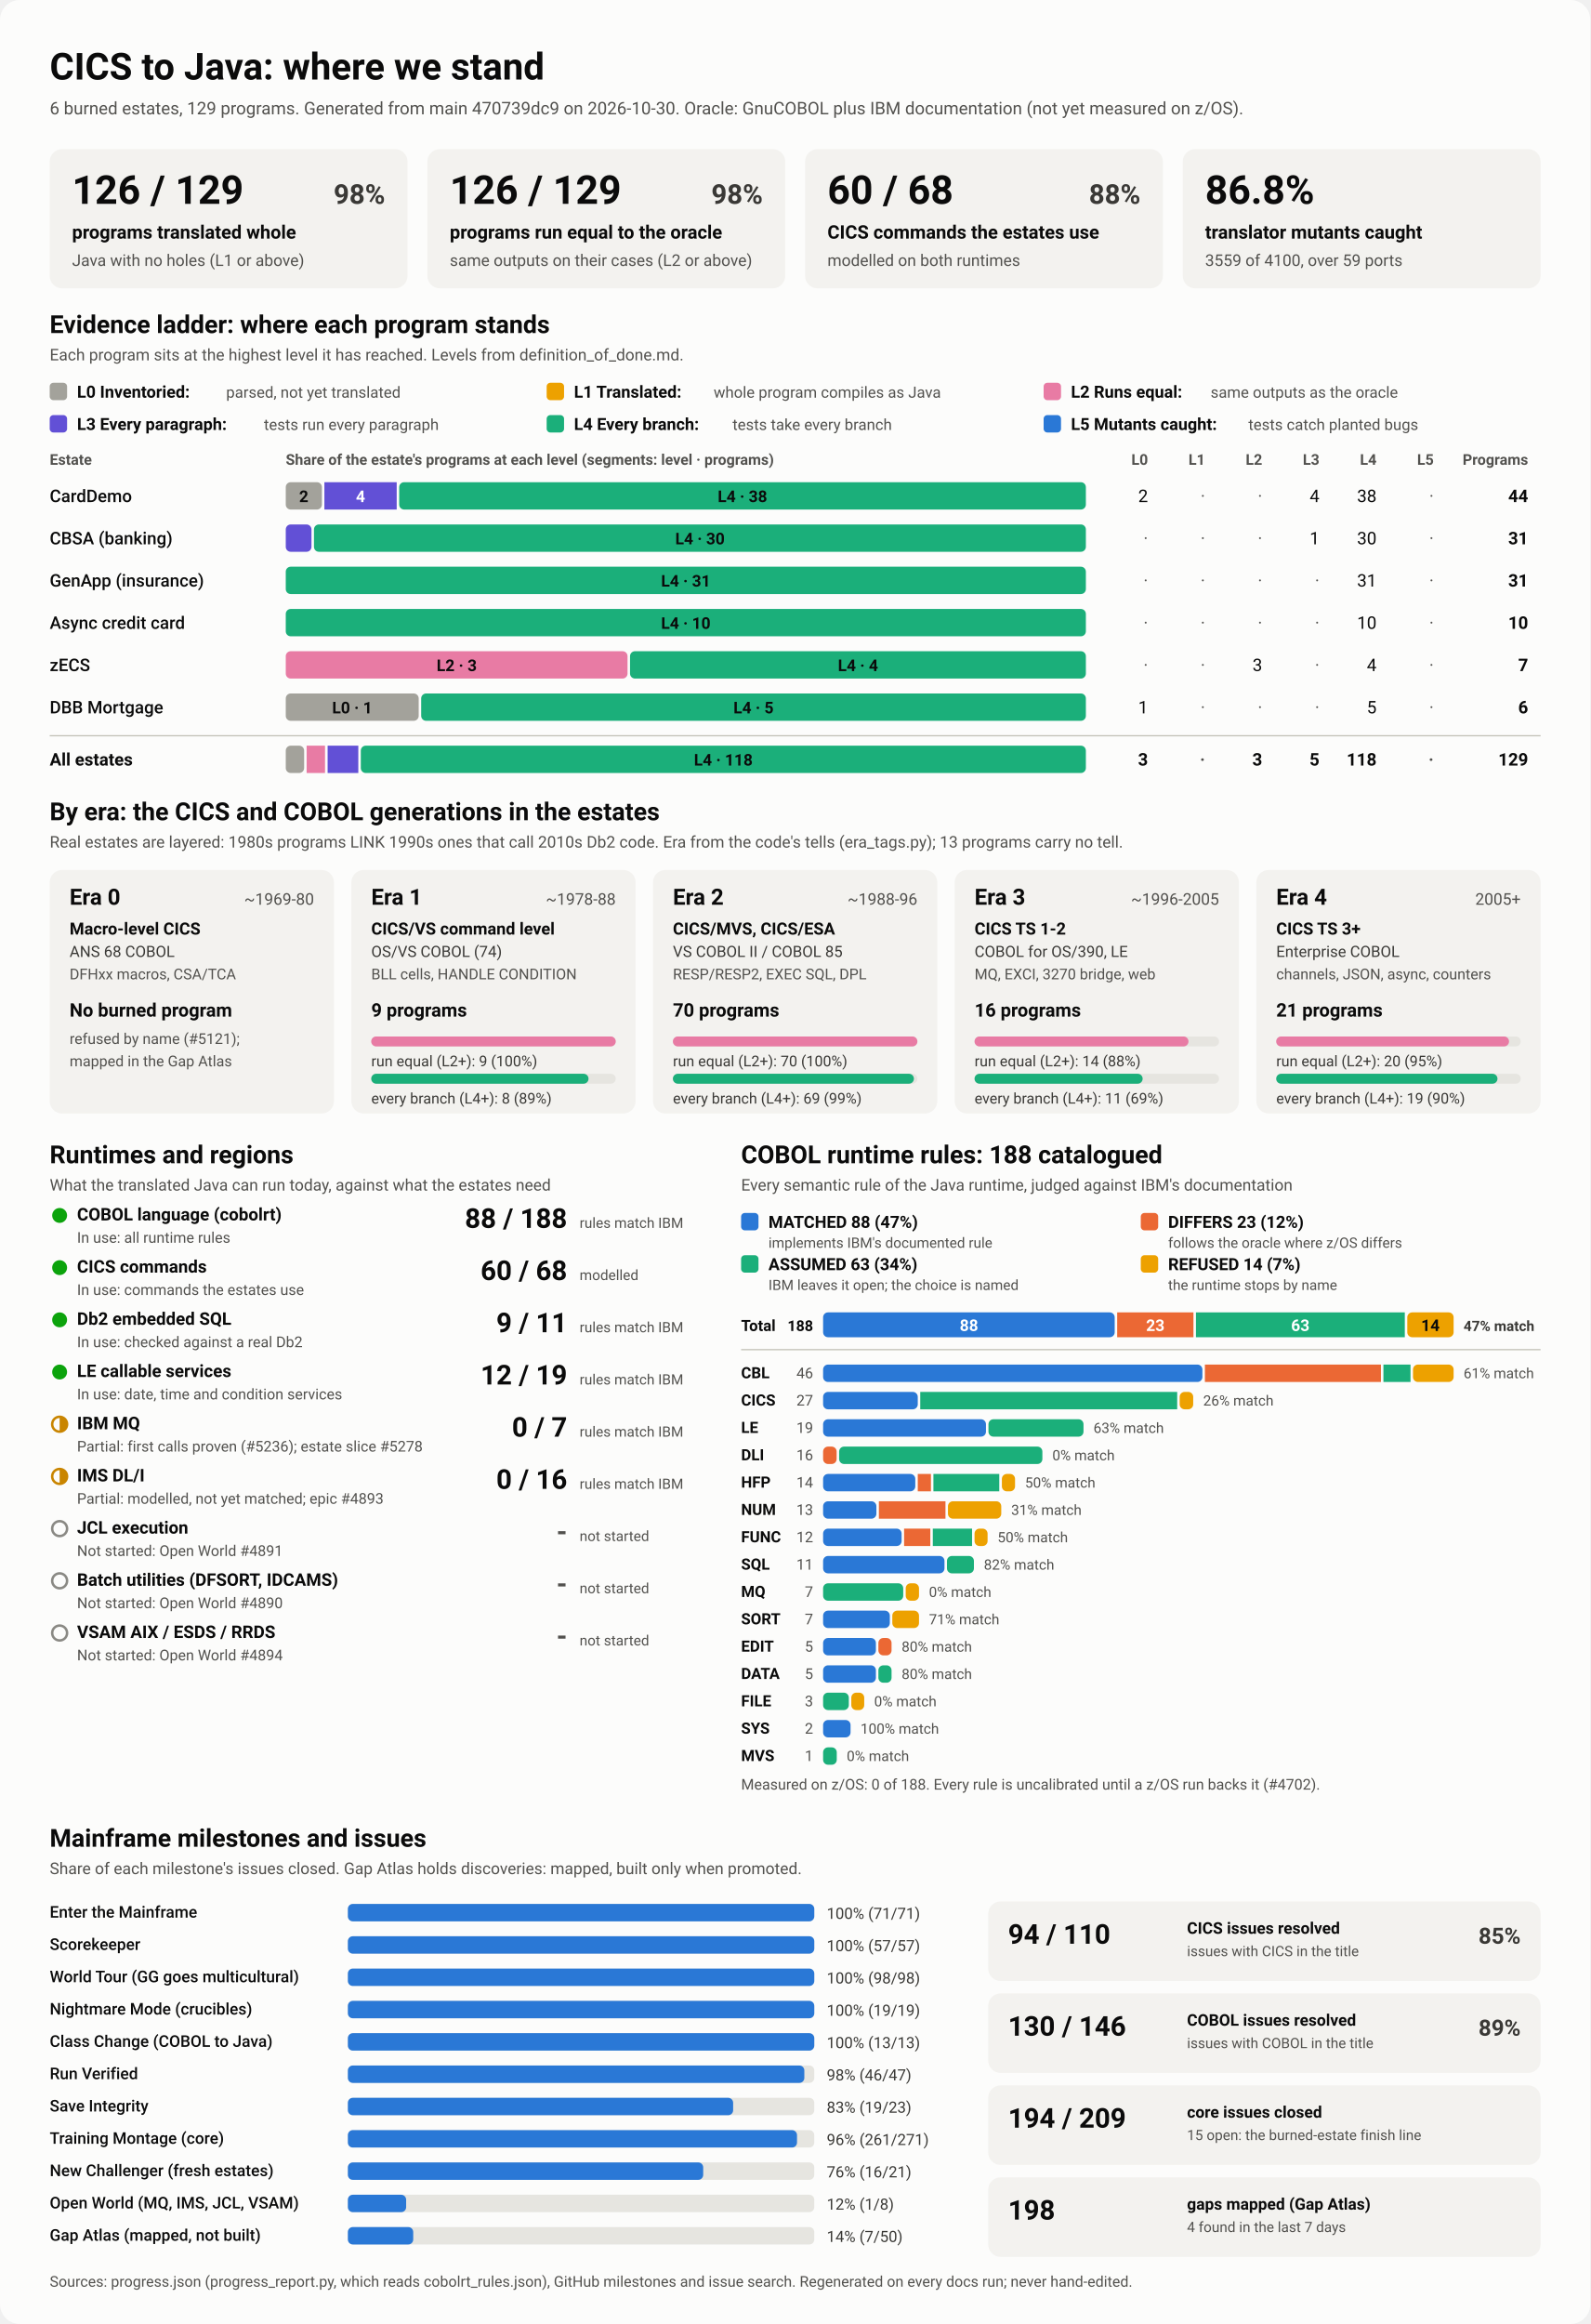
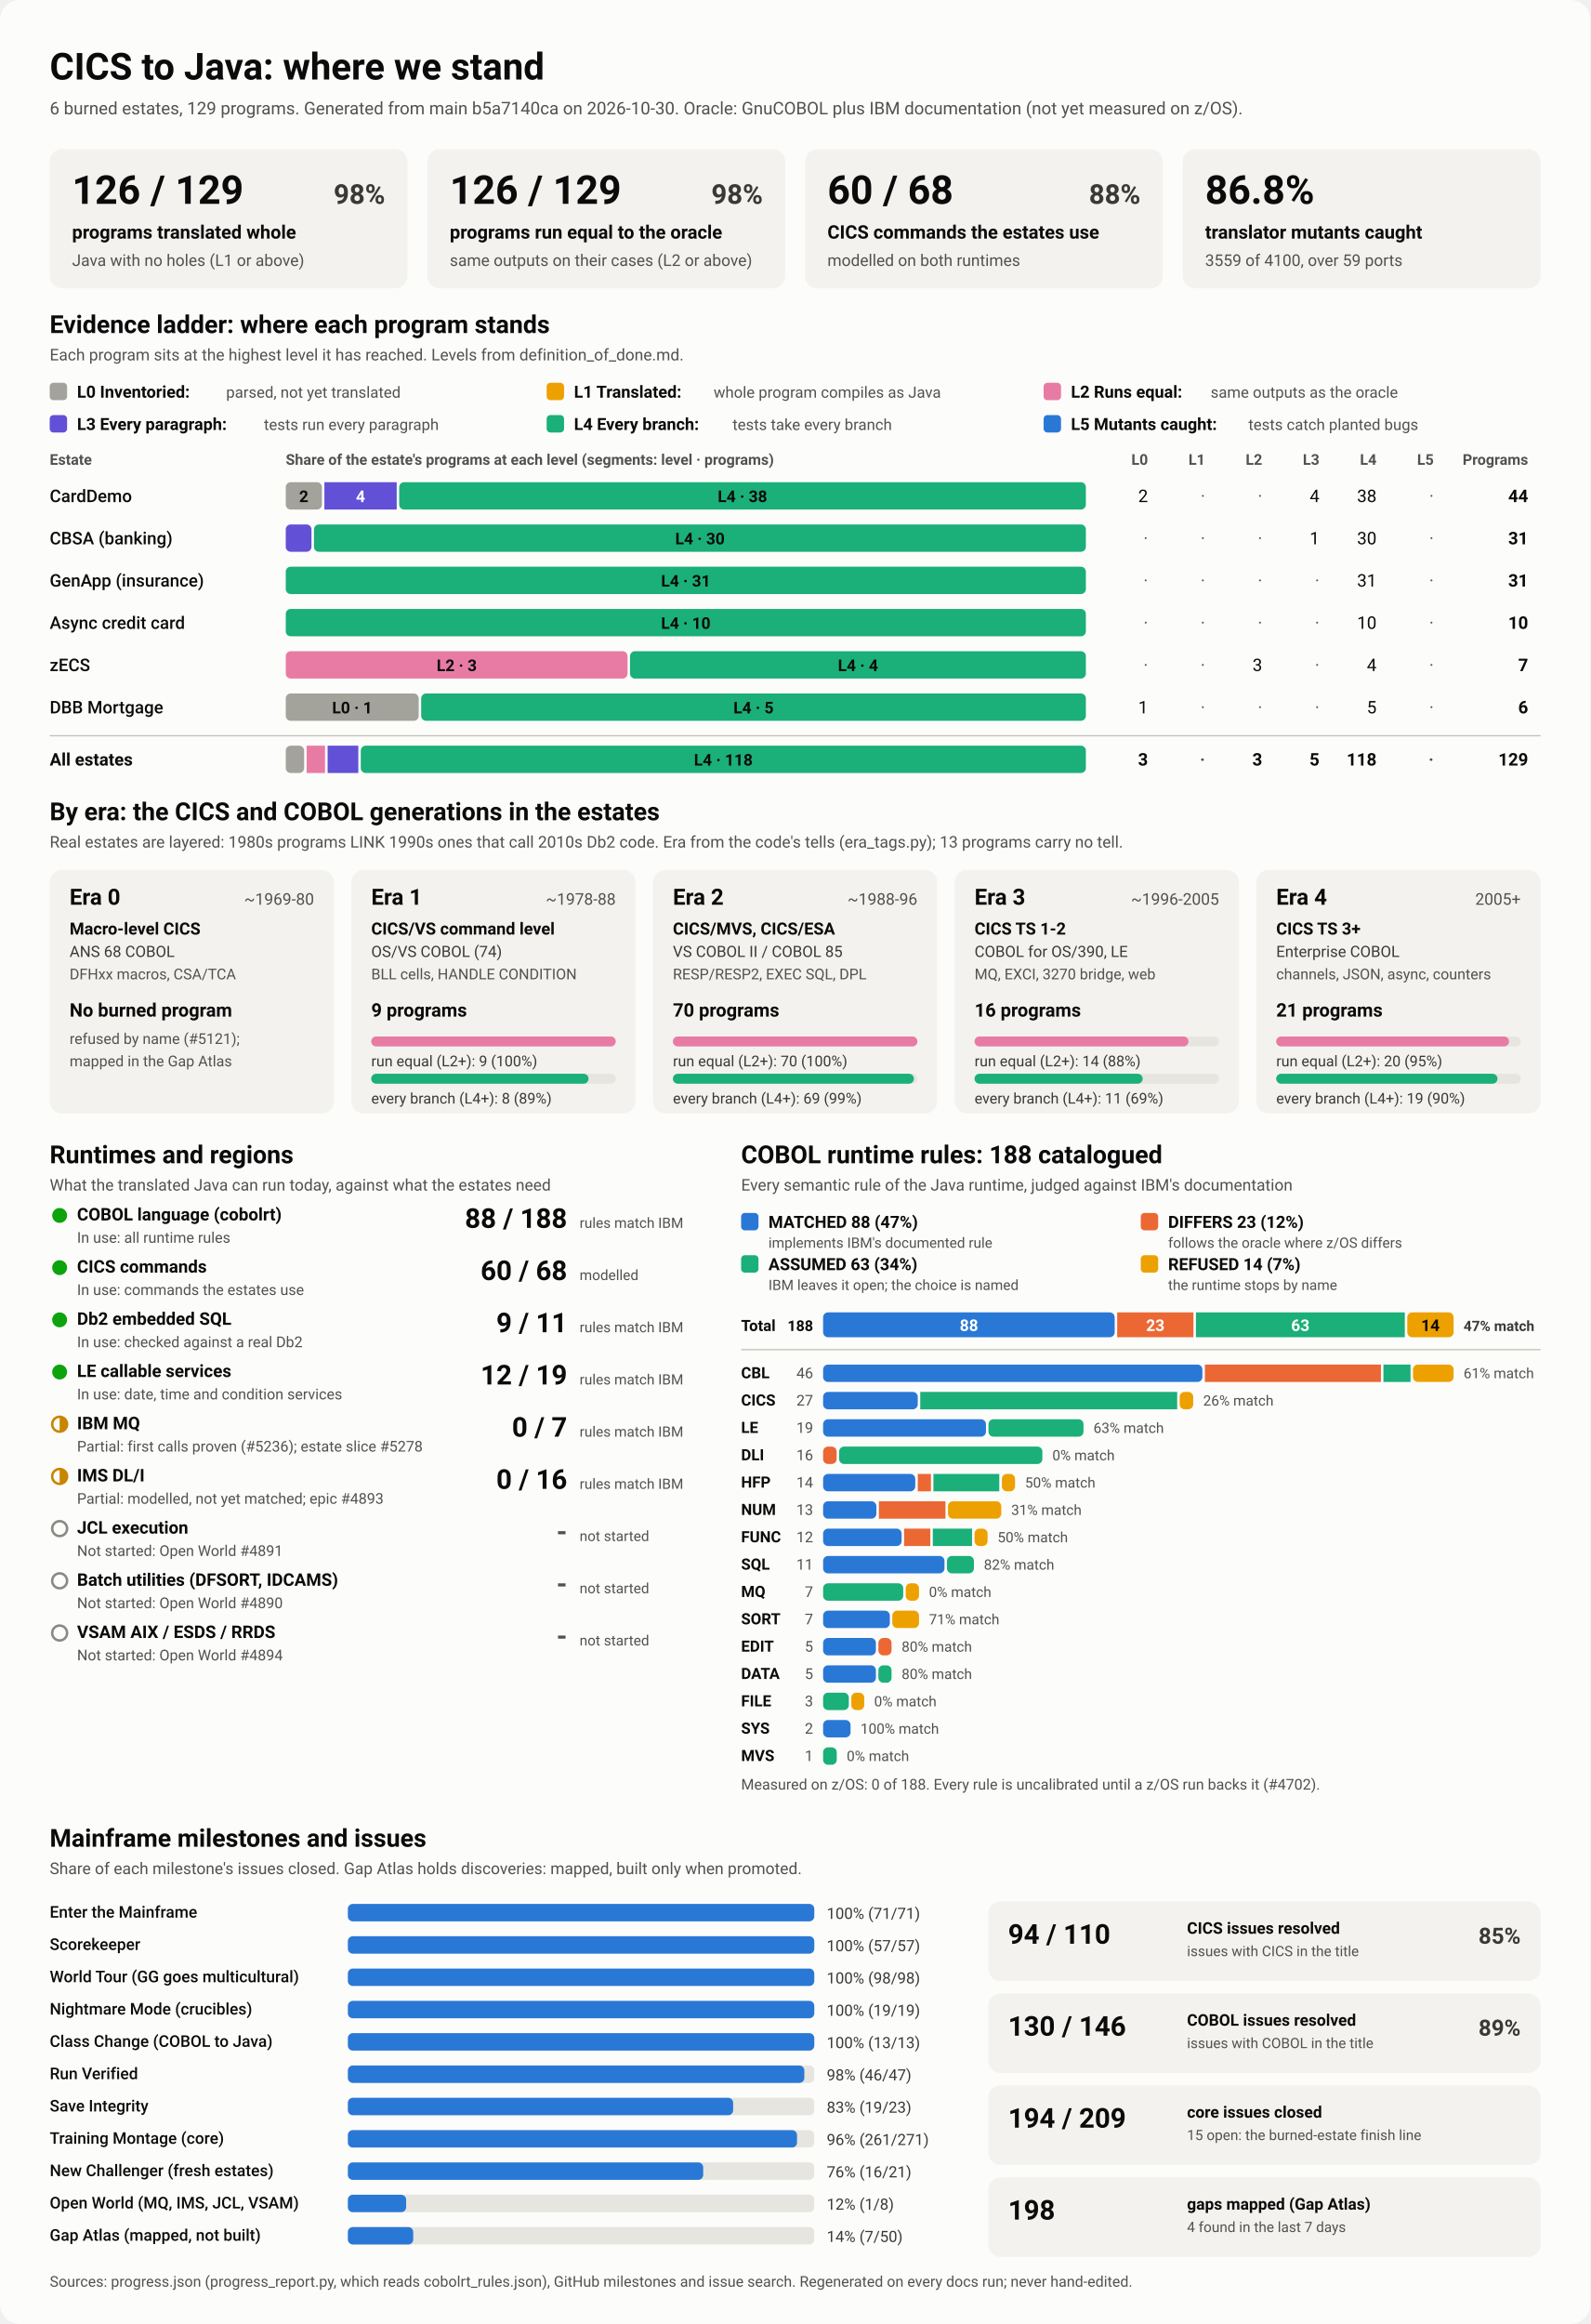
<svg xmlns="http://www.w3.org/2000/svg" viewBox="0 0 1280 1870" width="1280" height="1870" role="img" aria-labelledby="ttl">
  <style>
    svg { font-family: system-ui, -apple-system, 'Segoe UI', Roboto, Helvetica, Arial, sans-serif; }
    .bg { fill: #fcfcfb; }
    .card { fill: #f3f2ef; }
    .track { fill: #e6e5e0; }
    .rule { stroke: #c3c2b7; stroke-width: 1; }
    .t1 { fill: #0b0b0b; } .t2 { fill: #3a3936; } .t3 { fill: #52514e; }
    .on-dark { fill: #ffffff; } .on-light { fill: #0b0b0b; }
    .lv0 { fill: #a3a29b; } .lv1 { fill: #eda100; } .lv2 { fill: #e87ba4; } .lv3 { fill: #6250d6; } .lv4 { fill: #1baf7a; } .lv5 { fill: #2a78d6; } 
    .s0 { fill: #2a78d6; } .s1 { fill: #eb6834; } .s2 { fill: #1baf7a; } .s3 { fill: #eda100; } 
    .prog { fill: #2a78d6; }
    .st-good { fill: #0ca30c; } .st-warn { fill: none; stroke: #c98500; stroke-width: 2; }
    .st-warn-fill { fill: #c98500; } .st-none { fill: none; stroke: #8a8984; stroke-width: 2; }
    @media (prefers-color-scheme: dark) {
      .bg { fill: #1a1a19; } .card { fill: #242422; } .track { fill: #383835; } .rule { stroke: #52514e; }
      .t1 { fill: #f0efec; } .t2 { fill: #dddcd6; } .t3 { fill: #c3c2b7; }
      .on-light { fill: #0b0b0b; } .prog { fill: #3987e5; }
      .lv0 { fill: #6b6a64; } .lv1 { fill: #c98500; } .lv2 { fill: #d55181; } .lv3 { fill: #9085e9; } .lv4 { fill: #199e70; } .lv5 { fill: #3987e5; } 
      .s0 { fill: #3987e5; } .s1 { fill: #d95926; } .s2 { fill: #199e70; } .s3 { fill: #c98500; } 
    }
  </style>
  <rect class="bg" width="1280" height="1870" rx="16" />
  <text x="40.0" y="64.0" class="t1" font-size="30" font-weight="700" text-anchor="start">CICS to Java: where we stand</text>
-   <text x="40.0" y="92.0" class="t3" font-size="14" font-weight="400" text-anchor="start">6 burned estates, 129 programs. Generated from main 470739dc9 on 2026-10-30. Oracle: GnuCOBOL plus IBM documentation (not yet measured on z/OS).</text>
+   <text x="40.0" y="92.0" class="t3" font-size="14" font-weight="400" text-anchor="start">6 burned estates, 129 programs. Generated from main b5a7140ca on 2026-10-30. Oracle: GnuCOBOL plus IBM documentation (not yet measured on z/OS).</text>
  <rect x="40.0" y="120.0" width="288.0" height="112.0" rx="10" class="card" />
  <text x="58.0" y="164.0" class="t1" font-size="32" font-weight="700" text-anchor="start">126 / 129</text>
  <text x="310.0" y="164.0" class="t2" font-size="22" font-weight="600" text-anchor="end">98%</text>
  <text x="58.0" y="192.0" class="t1" font-size="15" font-weight="600" text-anchor="start">programs translated whole</text>
  <text x="58.0" y="214.0" class="t3" font-size="13" font-weight="400" text-anchor="start">Java with no holes (L1 or above)</text>
  <rect x="344.0" y="120.0" width="288.0" height="112.0" rx="10" class="card" />
  <text x="362.0" y="164.0" class="t1" font-size="32" font-weight="700" text-anchor="start">126 / 129</text>
  <text x="614.0" y="164.0" class="t2" font-size="22" font-weight="600" text-anchor="end">98%</text>
  <text x="362.0" y="192.0" class="t1" font-size="15" font-weight="600" text-anchor="start">programs run equal to the oracle</text>
  <text x="362.0" y="214.0" class="t3" font-size="13" font-weight="400" text-anchor="start">same outputs on their cases (L2 or above)</text>
  <rect x="648.0" y="120.0" width="288.0" height="112.0" rx="10" class="card" />
  <text x="666.0" y="164.0" class="t1" font-size="32" font-weight="700" text-anchor="start">60 / 68</text>
  <text x="918.0" y="164.0" class="t2" font-size="22" font-weight="600" text-anchor="end">88%</text>
  <text x="666.0" y="192.0" class="t1" font-size="15" font-weight="600" text-anchor="start">CICS commands the estates use</text>
  <text x="666.0" y="214.0" class="t3" font-size="13" font-weight="400" text-anchor="start">modelled on both runtimes</text>
  <rect x="952.0" y="120.0" width="288.0" height="112.0" rx="10" class="card" />
  <text x="970.0" y="164.0" class="t1" font-size="32" font-weight="700" text-anchor="start">86.8%</text>
  <text x="970.0" y="192.0" class="t1" font-size="15" font-weight="600" text-anchor="start">translator mutants caught</text>
  <text x="970.0" y="214.0" class="t3" font-size="13" font-weight="400" text-anchor="start">3559 of 4100, over 59 ports</text>
  <text x="40.0" y="268.0" class="t1" font-size="20" font-weight="700" text-anchor="start">Evidence ladder: where each program stands</text>
  <text x="40.0" y="290.0" class="t3" font-size="13" font-weight="400" text-anchor="start">Each program sits at the highest level it has reached. Levels from definition_of_done.md.</text>
  <rect x="40.0" y="308.0" width="14.0" height="14.0" rx="3" class="lv0" />
  <text x="62.0" y="320.0" class="t1" font-size="13.5" font-weight="600" text-anchor="start">L0 Inventoried:</text>
  <text x="182.0" y="320.0" class="t3" font-size="12.5" font-weight="400" text-anchor="start">parsed, not yet translated</text>
  <rect x="440.0" y="308.0" width="14.0" height="14.0" rx="3" class="lv1" />
  <text x="462.0" y="320.0" class="t1" font-size="13.5" font-weight="600" text-anchor="start">L1 Translated:</text>
  <text x="574.4" y="320.0" class="t3" font-size="12.5" font-weight="400" text-anchor="start">whole program compiles as Java</text>
  <rect x="840.0" y="308.0" width="14.0" height="14.0" rx="3" class="lv2" />
  <text x="862.0" y="320.0" class="t1" font-size="13.5" font-weight="600" text-anchor="start">L2 Runs equal:</text>
  <text x="974.4" y="320.0" class="t3" font-size="12.5" font-weight="400" text-anchor="start">same outputs as the oracle</text>
  <rect x="40.0" y="334.0" width="14.0" height="14.0" rx="3" class="lv3" />
  <text x="62.0" y="346.0" class="t1" font-size="13.5" font-weight="600" text-anchor="start">L3 Every paragraph:</text>
  <text x="212.4" y="346.0" class="t3" font-size="12.5" font-weight="400" text-anchor="start">tests run every paragraph</text>
  <rect x="440.0" y="334.0" width="14.0" height="14.0" rx="3" class="lv4" />
  <text x="462.0" y="346.0" class="t1" font-size="13.5" font-weight="600" text-anchor="start">L4 Every branch:</text>
  <text x="589.6" y="346.0" class="t3" font-size="12.5" font-weight="400" text-anchor="start">tests take every branch</text>
  <rect x="840.0" y="334.0" width="14.0" height="14.0" rx="3" class="lv5" />
  <text x="862.0" y="346.0" class="t1" font-size="13.5" font-weight="600" text-anchor="start">L5 Mutants caught:</text>
  <text x="1004.8" y="346.0" class="t3" font-size="12.5" font-weight="400" text-anchor="start">tests catch planted bugs</text>
  <text x="40.0" y="374.0" class="t3" font-size="12" font-weight="600" text-anchor="start">Estate</text>
  <text x="230.0" y="374.0" class="t3" font-size="12" font-weight="600" text-anchor="start">Share of the estate's programs at each level (segments: level · programs)</text>
  <text x="924.0" y="374.0" class="t3" font-size="12" font-weight="600" text-anchor="end">L0</text>
  <text x="970.0" y="374.0" class="t3" font-size="12" font-weight="600" text-anchor="end">L1</text>
  <text x="1016.0" y="374.0" class="t3" font-size="12" font-weight="600" text-anchor="end">L2</text>
  <text x="1062.0" y="374.0" class="t3" font-size="12" font-weight="600" text-anchor="end">L3</text>
  <text x="1108.0" y="374.0" class="t3" font-size="12" font-weight="600" text-anchor="end">L4</text>
  <text x="1154.0" y="374.0" class="t3" font-size="12" font-weight="600" text-anchor="end">L5</text>
  <text x="1230.0" y="374.0" class="t3" font-size="12" font-weight="600" text-anchor="end">Programs</text>
  <text x="40.0" y="404.0" class="t1" font-size="14" font-weight="500" text-anchor="start">CardDemo</text>
  <rect x="230.0" y="388.0" width="29.1" height="22.0" rx="4" class="lv0" />
  <text x="244.5" y="404.0" class="on-light" font-size="13" font-weight="600" text-anchor="middle">2</text>
  <rect x="261.1" y="388.0" width="58.2" height="22.0" rx="0" class="lv3" />
  <text x="290.2" y="404.0" class="on-dark" font-size="13" font-weight="600" text-anchor="middle">4</text>
  <rect x="321.3" y="388.0" width="552.7" height="22.0" rx="4" class="lv4" />
  <text x="597.6" y="404.0" class="on-light" font-size="13" font-weight="600" text-anchor="middle">L4 · 38</text>
  <text x="924.0" y="404.0" class="t1" font-size="14" font-weight="400" text-anchor="end">2</text>
  <text x="970.0" y="404.0" class="t3" font-size="14" font-weight="400" text-anchor="end">·</text>
  <text x="1016.0" y="404.0" class="t3" font-size="14" font-weight="400" text-anchor="end">·</text>
  <text x="1062.0" y="404.0" class="t1" font-size="14" font-weight="400" text-anchor="end">4</text>
  <text x="1108.0" y="404.0" class="t1" font-size="14" font-weight="400" text-anchor="end">38</text>
  <text x="1154.0" y="404.0" class="t3" font-size="14" font-weight="400" text-anchor="end">·</text>
  <text x="1230.0" y="404.0" class="t1" font-size="14" font-weight="700" text-anchor="end">44</text>
  <text x="40.0" y="438.0" class="t1" font-size="14" font-weight="500" text-anchor="start">CBSA (banking)</text>
  <rect x="230.0" y="422.0" width="20.7" height="22.0" rx="4" class="lv3" />
  <rect x="252.7" y="422.0" width="621.3" height="22.0" rx="4" class="lv4" />
  <text x="563.4" y="438.0" class="on-light" font-size="13" font-weight="600" text-anchor="middle">L4 · 30</text>
  <text x="924.0" y="438.0" class="t3" font-size="14" font-weight="400" text-anchor="end">·</text>
  <text x="970.0" y="438.0" class="t3" font-size="14" font-weight="400" text-anchor="end">·</text>
  <text x="1016.0" y="438.0" class="t3" font-size="14" font-weight="400" text-anchor="end">·</text>
  <text x="1062.0" y="438.0" class="t1" font-size="14" font-weight="400" text-anchor="end">1</text>
  <text x="1108.0" y="438.0" class="t1" font-size="14" font-weight="400" text-anchor="end">30</text>
  <text x="1154.0" y="438.0" class="t3" font-size="14" font-weight="400" text-anchor="end">·</text>
  <text x="1230.0" y="438.0" class="t1" font-size="14" font-weight="700" text-anchor="end">31</text>
  <text x="40.0" y="472.0" class="t1" font-size="14" font-weight="500" text-anchor="start">GenApp (insurance)</text>
  <rect x="230.0" y="456.0" width="644.0" height="22.0" rx="4" class="lv4" />
  <text x="552.0" y="472.0" class="on-light" font-size="13" font-weight="600" text-anchor="middle">L4 · 31</text>
  <text x="924.0" y="472.0" class="t3" font-size="14" font-weight="400" text-anchor="end">·</text>
  <text x="970.0" y="472.0" class="t3" font-size="14" font-weight="400" text-anchor="end">·</text>
  <text x="1016.0" y="472.0" class="t3" font-size="14" font-weight="400" text-anchor="end">·</text>
  <text x="1062.0" y="472.0" class="t3" font-size="14" font-weight="400" text-anchor="end">·</text>
  <text x="1108.0" y="472.0" class="t1" font-size="14" font-weight="400" text-anchor="end">31</text>
  <text x="1154.0" y="472.0" class="t3" font-size="14" font-weight="400" text-anchor="end">·</text>
  <text x="1230.0" y="472.0" class="t1" font-size="14" font-weight="700" text-anchor="end">31</text>
  <text x="40.0" y="506.0" class="t1" font-size="14" font-weight="500" text-anchor="start">Async credit card</text>
  <rect x="230.0" y="490.0" width="644.0" height="22.0" rx="4" class="lv4" />
  <text x="552.0" y="506.0" class="on-light" font-size="13" font-weight="600" text-anchor="middle">L4 · 10</text>
  <text x="924.0" y="506.0" class="t3" font-size="14" font-weight="400" text-anchor="end">·</text>
  <text x="970.0" y="506.0" class="t3" font-size="14" font-weight="400" text-anchor="end">·</text>
  <text x="1016.0" y="506.0" class="t3" font-size="14" font-weight="400" text-anchor="end">·</text>
  <text x="1062.0" y="506.0" class="t3" font-size="14" font-weight="400" text-anchor="end">·</text>
  <text x="1108.0" y="506.0" class="t1" font-size="14" font-weight="400" text-anchor="end">10</text>
  <text x="1154.0" y="506.0" class="t3" font-size="14" font-weight="400" text-anchor="end">·</text>
  <text x="1230.0" y="506.0" class="t1" font-size="14" font-weight="700" text-anchor="end">10</text>
  <text x="40.0" y="540.0" class="t1" font-size="14" font-weight="500" text-anchor="start">zECS</text>
  <rect x="230.0" y="524.0" width="275.1" height="22.0" rx="4" class="lv2" />
  <text x="367.6" y="540.0" class="on-light" font-size="13" font-weight="600" text-anchor="middle">L2 · 3</text>
  <rect x="507.1" y="524.0" width="366.9" height="22.0" rx="4" class="lv4" />
  <text x="690.6" y="540.0" class="on-light" font-size="13" font-weight="600" text-anchor="middle">L4 · 4</text>
  <text x="924.0" y="540.0" class="t3" font-size="14" font-weight="400" text-anchor="end">·</text>
  <text x="970.0" y="540.0" class="t3" font-size="14" font-weight="400" text-anchor="end">·</text>
  <text x="1016.0" y="540.0" class="t1" font-size="14" font-weight="400" text-anchor="end">3</text>
  <text x="1062.0" y="540.0" class="t3" font-size="14" font-weight="400" text-anchor="end">·</text>
  <text x="1108.0" y="540.0" class="t1" font-size="14" font-weight="400" text-anchor="end">4</text>
  <text x="1154.0" y="540.0" class="t3" font-size="14" font-weight="400" text-anchor="end">·</text>
  <text x="1230.0" y="540.0" class="t1" font-size="14" font-weight="700" text-anchor="end">7</text>
  <text x="40.0" y="574.0" class="t1" font-size="14" font-weight="500" text-anchor="start">DBB Mortgage</text>
  <rect x="230.0" y="558.0" width="107.0" height="22.0" rx="4" class="lv0" />
  <text x="283.5" y="574.0" class="on-light" font-size="13" font-weight="600" text-anchor="middle">L0 · 1</text>
  <rect x="339.0" y="558.0" width="535.0" height="22.0" rx="4" class="lv4" />
  <text x="606.5" y="574.0" class="on-light" font-size="13" font-weight="600" text-anchor="middle">L4 · 5</text>
  <text x="924.0" y="574.0" class="t1" font-size="14" font-weight="400" text-anchor="end">1</text>
  <text x="970.0" y="574.0" class="t3" font-size="14" font-weight="400" text-anchor="end">·</text>
  <text x="1016.0" y="574.0" class="t3" font-size="14" font-weight="400" text-anchor="end">·</text>
  <text x="1062.0" y="574.0" class="t3" font-size="14" font-weight="400" text-anchor="end">·</text>
  <text x="1108.0" y="574.0" class="t1" font-size="14" font-weight="400" text-anchor="end">5</text>
  <text x="1154.0" y="574.0" class="t3" font-size="14" font-weight="400" text-anchor="end">·</text>
  <text x="1230.0" y="574.0" class="t1" font-size="14" font-weight="700" text-anchor="end">6</text>
  <line x1="40" x2="1240" y1="592" y2="592" class="rule" />
  <text x="40.0" y="616.0" class="t1" font-size="14" font-weight="700" text-anchor="start">All estates</text>
  <rect x="230.0" y="600.0" width="14.8" height="22.0" rx="4" class="lv0" />
  <rect x="246.8" y="600.0" width="14.8" height="22.0" rx="0" class="lv2" />
  <rect x="263.7" y="600.0" width="24.7" height="22.0" rx="0" class="lv3" />
  <rect x="290.4" y="600.0" width="583.6" height="22.0" rx="4" class="lv4" />
  <text x="582.2" y="616.0" class="on-light" font-size="13" font-weight="600" text-anchor="middle">L4 · 118</text>
  <text x="924.0" y="616.0" class="t1" font-size="14" font-weight="700" text-anchor="end">3</text>
  <text x="970.0" y="616.0" class="t3" font-size="14" font-weight="700" text-anchor="end">·</text>
  <text x="1016.0" y="616.0" class="t1" font-size="14" font-weight="700" text-anchor="end">3</text>
  <text x="1062.0" y="616.0" class="t1" font-size="14" font-weight="700" text-anchor="end">5</text>
  <text x="1108.0" y="616.0" class="t1" font-size="14" font-weight="700" text-anchor="end">118</text>
  <text x="1154.0" y="616.0" class="t3" font-size="14" font-weight="700" text-anchor="end">·</text>
  <text x="1230.0" y="616.0" class="t1" font-size="14" font-weight="700" text-anchor="end">129</text>
  <text x="40.0" y="660.0" class="t1" font-size="20" font-weight="700" text-anchor="start">By era: the CICS and COBOL generations in the estates</text>
  <text x="40.0" y="682.0" class="t3" font-size="13" font-weight="400" text-anchor="start">Real estates are layered: 1980s programs LINK 1990s ones that call 2010s Db2 code. Era from the code's tells (era_tags.py); 13 programs carry no tell.</text>
  <rect x="40.0" y="700.0" width="228.8" height="196.0" rx="10" class="card" />
  <text x="56.0" y="728.0" class="t1" font-size="18" font-weight="700" text-anchor="start">Era 0</text>
  <text x="252.8" y="728.0" class="t3" font-size="13" font-weight="400" text-anchor="end">~1969-80</text>
  <text x="56.0" y="752.0" class="t1" font-size="13.5" font-weight="600" text-anchor="start">Macro-level CICS</text>
  <text x="56.0" y="770.0" class="t2" font-size="12.5" font-weight="400" text-anchor="start">ANS 68 COBOL</text>
  <text x="56.0" y="788.0" class="t3" font-size="12" font-weight="400" text-anchor="start">DFHxx macros, CSA/TCA</text>
  <text x="56.0" y="818.0" class="t1" font-size="15" font-weight="700" text-anchor="start">No burned program</text>
  <text x="56.0" y="840.0" class="t3" font-size="12" font-weight="400" text-anchor="start">refused by name (#5121);</text>
  <text x="56.0" y="858.0" class="t3" font-size="12" font-weight="400" text-anchor="start">mapped in the Gap Atlas</text>
  <rect x="282.8" y="700.0" width="228.8" height="196.0" rx="10" class="card" />
  <text x="298.8" y="728.0" class="t1" font-size="18" font-weight="700" text-anchor="start">Era 1</text>
  <text x="495.6" y="728.0" class="t3" font-size="13" font-weight="400" text-anchor="end">~1978-88</text>
  <text x="298.8" y="752.0" class="t1" font-size="13.5" font-weight="600" text-anchor="start">CICS/VS command level</text>
  <text x="298.8" y="770.0" class="t2" font-size="12.5" font-weight="400" text-anchor="start">OS/VS COBOL (74)</text>
  <text x="298.8" y="788.0" class="t3" font-size="12" font-weight="400" text-anchor="start">BLL cells, HANDLE CONDITION</text>
  <text x="298.8" y="818.0" class="t1" font-size="15" font-weight="700" text-anchor="start">9 programs</text>
  <rect x="298.8" y="834.0" width="196.8" height="8.0" rx="4" class="track" />
  <rect x="298.8" y="834.0" width="196.8" height="8.0" rx="4" class="lv2" />
  <text x="298.8" y="858.0" class="t2" font-size="12" font-weight="400" text-anchor="start">run equal (L2+): 9 (100%)</text>
  <rect x="298.8" y="864.0" width="196.8" height="8.0" rx="4" class="track" />
  <rect x="298.8" y="864.0" width="174.9" height="8.0" rx="4" class="lv4" />
  <text x="298.8" y="888.0" class="t2" font-size="12" font-weight="400" text-anchor="start">every branch (L4+): 8 (89%)</text>
  <rect x="525.6" y="700.0" width="228.8" height="196.0" rx="10" class="card" />
  <text x="541.6" y="728.0" class="t1" font-size="18" font-weight="700" text-anchor="start">Era 2</text>
  <text x="738.4" y="728.0" class="t3" font-size="13" font-weight="400" text-anchor="end">~1988-96</text>
  <text x="541.6" y="752.0" class="t1" font-size="13.5" font-weight="600" text-anchor="start">CICS/MVS, CICS/ESA</text>
  <text x="541.6" y="770.0" class="t2" font-size="12.5" font-weight="400" text-anchor="start">VS COBOL II / COBOL 85</text>
  <text x="541.6" y="788.0" class="t3" font-size="12" font-weight="400" text-anchor="start">RESP/RESP2, EXEC SQL, DPL</text>
  <text x="541.6" y="818.0" class="t1" font-size="15" font-weight="700" text-anchor="start">70 programs</text>
  <rect x="541.6" y="834.0" width="196.8" height="8.0" rx="4" class="track" />
  <rect x="541.6" y="834.0" width="196.8" height="8.0" rx="4" class="lv2" />
  <text x="541.6" y="858.0" class="t2" font-size="12" font-weight="400" text-anchor="start">run equal (L2+): 70 (100%)</text>
  <rect x="541.6" y="864.0" width="196.8" height="8.0" rx="4" class="track" />
  <rect x="541.6" y="864.0" width="194.0" height="8.0" rx="4" class="lv4" />
  <text x="541.6" y="888.0" class="t2" font-size="12" font-weight="400" text-anchor="start">every branch (L4+): 69 (99%)</text>
  <rect x="768.4" y="700.0" width="228.8" height="196.0" rx="10" class="card" />
  <text x="784.4" y="728.0" class="t1" font-size="18" font-weight="700" text-anchor="start">Era 3</text>
  <text x="981.2" y="728.0" class="t3" font-size="13" font-weight="400" text-anchor="end">~1996-2005</text>
  <text x="784.4" y="752.0" class="t1" font-size="13.5" font-weight="600" text-anchor="start">CICS TS 1-2</text>
  <text x="784.4" y="770.0" class="t2" font-size="12.5" font-weight="400" text-anchor="start">COBOL for OS/390, LE</text>
  <text x="784.4" y="788.0" class="t3" font-size="12" font-weight="400" text-anchor="start">MQ, EXCI, 3270 bridge, web</text>
  <text x="784.4" y="818.0" class="t1" font-size="15" font-weight="700" text-anchor="start">16 programs</text>
  <rect x="784.4" y="834.0" width="196.8" height="8.0" rx="4" class="track" />
  <rect x="784.4" y="834.0" width="172.2" height="8.0" rx="4" class="lv2" />
  <text x="784.4" y="858.0" class="t2" font-size="12" font-weight="400" text-anchor="start">run equal (L2+): 14 (88%)</text>
  <rect x="784.4" y="864.0" width="196.8" height="8.0" rx="4" class="track" />
  <rect x="784.4" y="864.0" width="135.3" height="8.0" rx="4" class="lv4" />
  <text x="784.4" y="888.0" class="t2" font-size="12" font-weight="400" text-anchor="start">every branch (L4+): 11 (69%)</text>
  <rect x="1011.2" y="700.0" width="228.8" height="196.0" rx="10" class="card" />
  <text x="1027.2" y="728.0" class="t1" font-size="18" font-weight="700" text-anchor="start">Era 4</text>
  <text x="1224.0" y="728.0" class="t3" font-size="13" font-weight="400" text-anchor="end">2005+</text>
  <text x="1027.2" y="752.0" class="t1" font-size="13.5" font-weight="600" text-anchor="start">CICS TS 3+</text>
  <text x="1027.2" y="770.0" class="t2" font-size="12.5" font-weight="400" text-anchor="start">Enterprise COBOL</text>
  <text x="1027.2" y="788.0" class="t3" font-size="12" font-weight="400" text-anchor="start">channels, JSON, async, counters</text>
  <text x="1027.2" y="818.0" class="t1" font-size="15" font-weight="700" text-anchor="start">21 programs</text>
  <rect x="1027.2" y="834.0" width="196.8" height="8.0" rx="4" class="track" />
  <rect x="1027.2" y="834.0" width="187.4" height="8.0" rx="4" class="lv2" />
  <text x="1027.2" y="858.0" class="t2" font-size="12" font-weight="400" text-anchor="start">run equal (L2+): 20 (95%)</text>
  <rect x="1027.2" y="864.0" width="196.8" height="8.0" rx="4" class="track" />
  <rect x="1027.2" y="864.0" width="178.1" height="8.0" rx="4" class="lv4" />
  <text x="1027.2" y="888.0" class="t2" font-size="12" font-weight="400" text-anchor="start">every branch (L4+): 19 (90%)</text>
  <text x="40.0" y="936.0" class="t1" font-size="20" font-weight="700" text-anchor="start">Runtimes and regions</text>
  <text x="40.0" y="958.0" class="t3" font-size="13" font-weight="400" text-anchor="start">What the translated Java can run today, against what the estates need</text>
  <circle cx="48" cy="978" r="6" class="st-good" />
  <text x="62.0" y="982.0" class="t1" font-size="14" font-weight="600" text-anchor="start">COBOL language (cobolrt)</text>
  <text x="62.0" y="1000.0" class="t3" font-size="12" font-weight="400" text-anchor="start">In use: all runtime rules</text>
  <text x="456.5" y="988.0" class="t1" font-size="22" font-weight="700" text-anchor="end">88 / 188</text>
  <text x="466.5" y="988.0" class="t3" font-size="11.5" font-weight="400" text-anchor="start">rules match IBM</text>
  <circle cx="48" cy="1020" r="6" class="st-good" />
  <text x="62.0" y="1024.0" class="t1" font-size="14" font-weight="600" text-anchor="start">CICS commands</text>
  <text x="62.0" y="1042.0" class="t3" font-size="12" font-weight="400" text-anchor="start">In use: commands the estates use</text>
  <text x="456.5" y="1030.0" class="t1" font-size="22" font-weight="700" text-anchor="end">60 / 68</text>
  <text x="466.5" y="1030.0" class="t3" font-size="11.5" font-weight="400" text-anchor="start">modelled</text>
  <circle cx="48" cy="1062" r="6" class="st-good" />
  <text x="62.0" y="1066.0" class="t1" font-size="14" font-weight="600" text-anchor="start">Db2 embedded SQL</text>
  <text x="62.0" y="1084.0" class="t3" font-size="12" font-weight="400" text-anchor="start">In use: checked against a real Db2</text>
  <text x="456.5" y="1072.0" class="t1" font-size="22" font-weight="700" text-anchor="end">9 / 11</text>
  <text x="466.5" y="1072.0" class="t3" font-size="11.5" font-weight="400" text-anchor="start">rules match IBM</text>
  <circle cx="48" cy="1104" r="6" class="st-good" />
  <text x="62.0" y="1108.0" class="t1" font-size="14" font-weight="600" text-anchor="start">LE callable services</text>
  <text x="62.0" y="1126.0" class="t3" font-size="12" font-weight="400" text-anchor="start">In use: date, time and condition services</text>
  <text x="456.5" y="1114.0" class="t1" font-size="22" font-weight="700" text-anchor="end">12 / 19</text>
  <text x="466.5" y="1114.0" class="t3" font-size="11.5" font-weight="400" text-anchor="start">rules match IBM</text>
  <circle cx="48" cy="1146" r="6" class="st-warn" />
  <path d="M 48 1140 A 6 6 0 0 1 48 1152 Z" class="st-warn-fill" />
  <text x="62.0" y="1150.0" class="t1" font-size="14" font-weight="600" text-anchor="start">IBM MQ</text>
  <text x="62.0" y="1168.0" class="t3" font-size="12" font-weight="400" text-anchor="start">Partial: first calls proven (#5236); estate slice #5278</text>
  <text x="456.5" y="1156.0" class="t1" font-size="22" font-weight="700" text-anchor="end">0 / 7</text>
  <text x="466.5" y="1156.0" class="t3" font-size="11.5" font-weight="400" text-anchor="start">rules match IBM</text>
  <circle cx="48" cy="1188" r="6" class="st-warn" />
  <path d="M 48 1182 A 6 6 0 0 1 48 1194 Z" class="st-warn-fill" />
  <text x="62.0" y="1192.0" class="t1" font-size="14" font-weight="600" text-anchor="start">IMS DL/I</text>
  <text x="62.0" y="1210.0" class="t3" font-size="12" font-weight="400" text-anchor="start">Partial: modelled, not yet matched; epic #4893</text>
  <text x="456.5" y="1198.0" class="t1" font-size="22" font-weight="700" text-anchor="end">0 / 16</text>
  <text x="466.5" y="1198.0" class="t3" font-size="11.5" font-weight="400" text-anchor="start">rules match IBM</text>
  <circle cx="48" cy="1230" r="6" class="st-none" />
  <text x="62.0" y="1234.0" class="t1" font-size="14" font-weight="600" text-anchor="start">JCL execution</text>
  <text x="62.0" y="1252.0" class="t3" font-size="12" font-weight="400" text-anchor="start">Not started: Open World #4891</text>
  <text x="456.5" y="1240.0" class="t3" font-size="22" font-weight="700" text-anchor="end">-</text>
  <text x="466.5" y="1240.0" class="t3" font-size="11.5" font-weight="400" text-anchor="start">not started</text>
  <circle cx="48" cy="1272" r="6" class="st-none" />
  <text x="62.0" y="1276.0" class="t1" font-size="14" font-weight="600" text-anchor="start">Batch utilities (DFSORT, IDCAMS)</text>
  <text x="62.0" y="1294.0" class="t3" font-size="12" font-weight="400" text-anchor="start">Not started: Open World #4890</text>
  <text x="456.5" y="1282.0" class="t3" font-size="22" font-weight="700" text-anchor="end">-</text>
  <text x="466.5" y="1282.0" class="t3" font-size="11.5" font-weight="400" text-anchor="start">not started</text>
  <circle cx="48" cy="1314" r="6" class="st-none" />
  <text x="62.0" y="1318.0" class="t1" font-size="14" font-weight="600" text-anchor="start">VSAM AIX / ESDS / RRDS</text>
  <text x="62.0" y="1336.0" class="t3" font-size="12" font-weight="400" text-anchor="start">Not started: Open World #4894</text>
  <text x="456.5" y="1324.0" class="t3" font-size="22" font-weight="700" text-anchor="end">-</text>
  <text x="466.5" y="1324.0" class="t3" font-size="11.5" font-weight="400" text-anchor="start">not started</text>
  <text x="596.5" y="936.0" class="t1" font-size="20" font-weight="700" text-anchor="start">COBOL runtime rules: 188 catalogued</text>
  <text x="596.5" y="958.0" class="t3" font-size="13" font-weight="400" text-anchor="start">Every semantic rule of the Java runtime, judged against IBM's documentation</text>
  <rect x="596.5" y="976.0" width="14.0" height="14.0" rx="3" class="s0" />
  <text x="618.5" y="988.0" class="t1" font-size="13.5" font-weight="600" text-anchor="start">MATCHED  88 (47%)</text>
  <text x="618.5" y="1004.0" class="t3" font-size="11.5" font-weight="400" text-anchor="start">implements IBM's documented rule</text>
  <rect x="918.2" y="976.0" width="14.0" height="14.0" rx="3" class="s1" />
  <text x="940.2" y="988.0" class="t1" font-size="13.5" font-weight="600" text-anchor="start">DIFFERS  23 (12%)</text>
  <text x="940.2" y="1004.0" class="t3" font-size="11.5" font-weight="400" text-anchor="start">follows the oracle where z/OS differs</text>
  <rect x="596.5" y="1010.0" width="14.0" height="14.0" rx="3" class="s2" />
  <text x="618.5" y="1022.0" class="t1" font-size="13.5" font-weight="600" text-anchor="start">ASSUMED  63 (34%)</text>
  <text x="618.5" y="1038.0" class="t3" font-size="11.5" font-weight="400" text-anchor="start">IBM leaves it open; the choice is named</text>
  <rect x="918.2" y="1010.0" width="14.0" height="14.0" rx="3" class="s3" />
  <text x="940.2" y="1022.0" class="t1" font-size="13.5" font-weight="600" text-anchor="start">REFUSED  14 (7%)</text>
  <text x="940.2" y="1038.0" class="t3" font-size="11.5" font-weight="400" text-anchor="start">the runtime stops by name</text>
  <text x="596.5" y="1071.0" class="t1" font-size="12.5" font-weight="700" text-anchor="start">Total</text>
  <text x="654.5" y="1071.0" class="t1" font-size="12" font-weight="700" text-anchor="end">188</text>
  <rect x="662.5" y="1056.0" width="234.7" height="20.0" rx="4" class="s0" />
  <text x="779.9" y="1071.0" class="on-dark" font-size="13" font-weight="600" text-anchor="middle">88</text>
  <rect x="899.2" y="1056.0" width="61.4" height="20.0" rx="0" class="s1" />
  <text x="929.9" y="1071.0" class="on-dark" font-size="13" font-weight="600" text-anchor="middle">23</text>
  <rect x="962.6" y="1056.0" width="168.1" height="20.0" rx="0" class="s2" />
  <text x="1046.6" y="1071.0" class="on-dark" font-size="13" font-weight="600" text-anchor="middle">63</text>
  <rect x="1132.7" y="1056.0" width="37.3" height="20.0" rx="4" class="s3" />
  <text x="1151.3" y="1071.0" class="on-light" font-size="13" font-weight="600" text-anchor="middle">14</text>
  <text x="1178.0" y="1071.0" class="t2" font-size="11.5" font-weight="600" text-anchor="start">47% match</text>
  <line x1="596.5" x2="1240.0" y1="1086" y2="1086" class="rule" />
  <text x="596.5" y="1109.0" class="t1" font-size="12.5" font-weight="600" text-anchor="start">CBL</text>
  <text x="654.5" y="1109.0" class="t3" font-size="12" font-weight="400" text-anchor="end">46</text>
  <rect x="662.5" y="1098.0" width="305.3" height="14.0" rx="4" class="s0" />
  <rect x="969.8" y="1098.0" width="141.7" height="14.0" rx="0" class="s1" />
  <rect x="1113.5" y="1098.0" width="21.8" height="14.0" rx="0" class="s2" />
  <rect x="1137.3" y="1098.0" width="32.7" height="14.0" rx="4" class="s3" />
  <text x="1178.0" y="1109.0" class="t3" font-size="11.5" font-weight="400" text-anchor="start">61% match</text>
  <text x="596.5" y="1131.0" class="t1" font-size="12.5" font-weight="600" text-anchor="start">CICS</text>
  <text x="654.5" y="1131.0" class="t3" font-size="12" font-weight="400" text-anchor="end">27</text>
  <rect x="662.5" y="1120.0" width="76.2" height="14.0" rx="4" class="s0" />
  <rect x="740.7" y="1120.0" width="206.8" height="14.0" rx="0" class="s2" />
  <rect x="949.5" y="1120.0" width="10.9" height="14.0" rx="4" class="s3" />
  <text x="968.4" y="1131.0" class="t3" font-size="11.5" font-weight="400" text-anchor="start">26% match</text>
  <text x="596.5" y="1153.0" class="t1" font-size="12.5" font-weight="600" text-anchor="start">LE</text>
  <text x="654.5" y="1153.0" class="t3" font-size="12" font-weight="400" text-anchor="end">19</text>
  <rect x="662.5" y="1142.0" width="131.1" height="14.0" rx="4" class="s0" />
  <rect x="795.6" y="1142.0" width="76.5" height="14.0" rx="4" class="s2" />
  <text x="880.1" y="1153.0" class="t3" font-size="11.5" font-weight="400" text-anchor="start">63% match</text>
  <text x="596.5" y="1175.0" class="t1" font-size="12.5" font-weight="600" text-anchor="start">DLI</text>
  <text x="654.5" y="1175.0" class="t3" font-size="12" font-weight="400" text-anchor="end">16</text>
  <rect x="662.5" y="1164.0" width="10.9" height="14.0" rx="4" class="s1" />
  <rect x="675.4" y="1164.0" width="163.6" height="14.0" rx="4" class="s2" />
  <text x="847.0" y="1175.0" class="t3" font-size="11.5" font-weight="400" text-anchor="start">0% match</text>
  <text x="596.5" y="1197.0" class="t1" font-size="12.5" font-weight="600" text-anchor="start">HFP</text>
  <text x="654.5" y="1197.0" class="t3" font-size="12" font-weight="400" text-anchor="end">14</text>
  <rect x="662.5" y="1186.0" width="74.2" height="14.0" rx="4" class="s0" />
  <rect x="738.7" y="1186.0" width="10.6" height="14.0" rx="0" class="s1" />
  <rect x="751.3" y="1186.0" width="53.0" height="14.0" rx="0" class="s2" />
  <rect x="806.4" y="1186.0" width="10.6" height="14.0" rx="4" class="s3" />
  <text x="825.0" y="1197.0" class="t3" font-size="11.5" font-weight="400" text-anchor="start">50% match</text>
  <text x="596.5" y="1219.0" class="t1" font-size="12.5" font-weight="600" text-anchor="start">NUM</text>
  <text x="654.5" y="1219.0" class="t3" font-size="12" font-weight="400" text-anchor="end">13</text>
  <rect x="662.5" y="1208.0" width="42.9" height="14.0" rx="4" class="s0" />
  <rect x="707.4" y="1208.0" width="53.6" height="14.0" rx="0" class="s1" />
  <rect x="763.0" y="1208.0" width="42.9" height="14.0" rx="4" class="s3" />
  <text x="813.9" y="1219.0" class="t3" font-size="11.5" font-weight="400" text-anchor="start">31% match</text>
  <text x="596.5" y="1241.0" class="t1" font-size="12.5" font-weight="600" text-anchor="start">FUNC</text>
  <text x="654.5" y="1241.0" class="t3" font-size="12" font-weight="400" text-anchor="end">12</text>
  <rect x="662.5" y="1230.0" width="63.2" height="14.0" rx="4" class="s0" />
  <rect x="727.7" y="1230.0" width="21.1" height="14.0" rx="0" class="s1" />
  <rect x="750.8" y="1230.0" width="31.6" height="14.0" rx="0" class="s2" />
  <rect x="784.4" y="1230.0" width="10.5" height="14.0" rx="4" class="s3" />
  <text x="802.9" y="1241.0" class="t3" font-size="11.5" font-weight="400" text-anchor="start">50% match</text>
  <text x="596.5" y="1263.0" class="t1" font-size="12.5" font-weight="600" text-anchor="start">SQL</text>
  <text x="654.5" y="1263.0" class="t3" font-size="12" font-weight="400" text-anchor="end">11</text>
  <rect x="662.5" y="1252.0" width="97.7" height="14.0" rx="4" class="s0" />
  <rect x="762.2" y="1252.0" width="21.7" height="14.0" rx="4" class="s2" />
  <text x="791.9" y="1263.0" class="t3" font-size="11.5" font-weight="400" text-anchor="start">82% match</text>
  <text x="596.5" y="1285.0" class="t1" font-size="12.5" font-weight="600" text-anchor="start">MQ</text>
  <text x="654.5" y="1285.0" class="t3" font-size="12" font-weight="400" text-anchor="end">7</text>
  <rect x="662.5" y="1274.0" width="64.5" height="14.0" rx="4" class="s2" />
  <rect x="729.0" y="1274.0" width="10.7" height="14.0" rx="4" class="s3" />
  <text x="747.7" y="1285.0" class="t3" font-size="11.5" font-weight="400" text-anchor="start">0% match</text>
  <text x="596.5" y="1307.0" class="t1" font-size="12.5" font-weight="600" text-anchor="start">SORT</text>
  <text x="654.5" y="1307.0" class="t3" font-size="12" font-weight="400" text-anchor="end">7</text>
  <rect x="662.5" y="1296.0" width="53.7" height="14.0" rx="4" class="s0" />
  <rect x="718.2" y="1296.0" width="21.5" height="14.0" rx="4" class="s3" />
  <text x="747.7" y="1307.0" class="t3" font-size="11.5" font-weight="400" text-anchor="start">71% match</text>
  <text x="596.5" y="1329.0" class="t1" font-size="12.5" font-weight="600" text-anchor="start">EDIT</text>
  <text x="654.5" y="1329.0" class="t3" font-size="12" font-weight="400" text-anchor="end">5</text>
  <rect x="662.5" y="1318.0" width="42.5" height="14.0" rx="4" class="s0" />
  <rect x="707.0" y="1318.0" width="10.6" height="14.0" rx="4" class="s1" />
  <text x="725.7" y="1329.0" class="t3" font-size="11.5" font-weight="400" text-anchor="start">80% match</text>
  <text x="596.5" y="1351.0" class="t1" font-size="12.5" font-weight="600" text-anchor="start">DATA</text>
  <text x="654.5" y="1351.0" class="t3" font-size="12" font-weight="400" text-anchor="end">5</text>
  <rect x="662.5" y="1340.0" width="42.5" height="14.0" rx="4" class="s0" />
  <rect x="707.0" y="1340.0" width="10.6" height="14.0" rx="4" class="s2" />
  <text x="725.7" y="1351.0" class="t3" font-size="11.5" font-weight="400" text-anchor="start">80% match</text>
  <text x="596.5" y="1373.0" class="t1" font-size="12.5" font-weight="600" text-anchor="start">FILE</text>
  <text x="654.5" y="1373.0" class="t3" font-size="12" font-weight="400" text-anchor="end">3</text>
  <rect x="662.5" y="1362.0" width="20.7" height="14.0" rx="4" class="s2" />
  <rect x="685.2" y="1362.0" width="10.4" height="14.0" rx="4" class="s3" />
  <text x="703.6" y="1373.0" class="t3" font-size="11.5" font-weight="400" text-anchor="start">0% match</text>
  <text x="596.5" y="1395.0" class="t1" font-size="12.5" font-weight="600" text-anchor="start">SYS</text>
  <text x="654.5" y="1395.0" class="t3" font-size="12" font-weight="400" text-anchor="end">2</text>
  <rect x="662.5" y="1384.0" width="22.1" height="14.0" rx="4" class="s0" />
  <text x="692.6" y="1395.0" class="t3" font-size="11.5" font-weight="400" text-anchor="start">100% match</text>
  <text x="596.5" y="1417.0" class="t1" font-size="12.5" font-weight="600" text-anchor="start">MVS</text>
  <text x="654.5" y="1417.0" class="t3" font-size="12" font-weight="400" text-anchor="end">1</text>
  <rect x="662.5" y="1406.0" width="11.0" height="14.0" rx="4" class="s2" />
  <text x="681.5" y="1417.0" class="t3" font-size="11.5" font-weight="400" text-anchor="start">0% match</text>
  <text x="596.5" y="1440.0" class="t3" font-size="12" font-weight="400" text-anchor="start">Measured on z/OS: 0 of 188. Every rule is uncalibrated until a z/OS run backs it (#4702).</text>
  <text x="40.0" y="1486.0" class="t1" font-size="20" font-weight="700" text-anchor="start">Mainframe milestones and issues</text>
  <text x="40.0" y="1508.0" class="t3" font-size="13" font-weight="400" text-anchor="start">Share of each milestone's issues closed. Gap Atlas holds discoveries: mapped, built only when promoted.</text>
  <text x="40.0" y="1543.0" class="t1" font-size="13" font-weight="500" text-anchor="start">Enter the Mainframe</text>
  <rect x="280.0" y="1532.0" width="375.4" height="14.0" rx="4" class="track" />
  <rect x="280.0" y="1532.0" width="375.4" height="14.0" rx="4" class="prog" />
  <text x="665.4" y="1544.0" class="t2" font-size="12.5" font-weight="400" text-anchor="start">100%  (71/71)</text>
  <text x="40.0" y="1569.0" class="t1" font-size="13" font-weight="500" text-anchor="start">Scorekeeper</text>
  <rect x="280.0" y="1558.0" width="375.4" height="14.0" rx="4" class="track" />
  <rect x="280.0" y="1558.0" width="375.4" height="14.0" rx="4" class="prog" />
  <text x="665.4" y="1570.0" class="t2" font-size="12.5" font-weight="400" text-anchor="start">100%  (57/57)</text>
  <text x="40.0" y="1595.0" class="t1" font-size="13" font-weight="500" text-anchor="start">World Tour (GG goes multicultural)</text>
  <rect x="280.0" y="1584.0" width="375.4" height="14.0" rx="4" class="track" />
  <rect x="280.0" y="1584.0" width="375.4" height="14.0" rx="4" class="prog" />
  <text x="665.4" y="1596.0" class="t2" font-size="12.5" font-weight="400" text-anchor="start">100%  (98/98)</text>
  <text x="40.0" y="1621.0" class="t1" font-size="13" font-weight="500" text-anchor="start">Nightmare Mode (crucibles)</text>
  <rect x="280.0" y="1610.0" width="375.4" height="14.0" rx="4" class="track" />
  <rect x="280.0" y="1610.0" width="375.4" height="14.0" rx="4" class="prog" />
  <text x="665.4" y="1622.0" class="t2" font-size="12.5" font-weight="400" text-anchor="start">100%  (19/19)</text>
  <text x="40.0" y="1647.0" class="t1" font-size="13" font-weight="500" text-anchor="start">Class Change (COBOL to Java)</text>
  <rect x="280.0" y="1636.0" width="375.4" height="14.0" rx="4" class="track" />
  <rect x="280.0" y="1636.0" width="375.4" height="14.0" rx="4" class="prog" />
  <text x="665.4" y="1648.0" class="t2" font-size="12.5" font-weight="400" text-anchor="start">100%  (13/13)</text>
  <text x="40.0" y="1673.0" class="t1" font-size="13" font-weight="500" text-anchor="start">Run Verified</text>
  <rect x="280.0" y="1662.0" width="375.4" height="14.0" rx="4" class="track" />
  <rect x="280.0" y="1662.0" width="367.4" height="14.0" rx="4" class="prog" />
  <text x="665.4" y="1674.0" class="t2" font-size="12.5" font-weight="400" text-anchor="start">98%  (46/47)</text>
  <text x="40.0" y="1699.0" class="t1" font-size="13" font-weight="500" text-anchor="start">Save Integrity</text>
  <rect x="280.0" y="1688.0" width="375.4" height="14.0" rx="4" class="track" />
  <rect x="280.0" y="1688.0" width="310.1" height="14.0" rx="4" class="prog" />
  <text x="665.4" y="1700.0" class="t2" font-size="12.5" font-weight="400" text-anchor="start">83%  (19/23)</text>
  <text x="40.0" y="1725.0" class="t1" font-size="13" font-weight="500" text-anchor="start">Training Montage (core)</text>
  <rect x="280.0" y="1714.0" width="375.4" height="14.0" rx="4" class="track" />
  <rect x="280.0" y="1714.0" width="361.5" height="14.0" rx="4" class="prog" />
  <text x="665.4" y="1726.0" class="t2" font-size="12.5" font-weight="400" text-anchor="start">96%  (261/271)</text>
  <text x="40.0" y="1751.0" class="t1" font-size="13" font-weight="500" text-anchor="start">New Challenger (fresh estates)</text>
  <rect x="280.0" y="1740.0" width="375.4" height="14.0" rx="4" class="track" />
  <rect x="280.0" y="1740.0" width="286.0" height="14.0" rx="4" class="prog" />
  <text x="665.4" y="1752.0" class="t2" font-size="12.5" font-weight="400" text-anchor="start">76%  (16/21)</text>
  <text x="40.0" y="1777.0" class="t1" font-size="13" font-weight="500" text-anchor="start">Open World (MQ, IMS, JCL, VSAM)</text>
  <rect x="280.0" y="1766.0" width="375.4" height="14.0" rx="4" class="track" />
  <rect x="280.0" y="1766.0" width="46.9" height="14.0" rx="4" class="prog" />
  <text x="665.4" y="1778.0" class="t2" font-size="12.5" font-weight="400" text-anchor="start">12%  (1/8)</text>
  <text x="40.0" y="1803.0" class="t1" font-size="13" font-weight="500" text-anchor="start">Gap Atlas (mapped, not built)</text>
  <rect x="280.0" y="1792.0" width="375.4" height="14.0" rx="4" class="track" />
  <rect x="280.0" y="1792.0" width="52.6" height="14.0" rx="4" class="prog" />
  <text x="665.4" y="1804.0" class="t2" font-size="12.5" font-weight="400" text-anchor="start">14%  (7/50)</text>
  <rect x="795.4" y="1530.0" width="444.6" height="64.0" rx="10" class="card" />
  <text x="811.4" y="1564.0" class="t1" font-size="22" font-weight="700" text-anchor="start">94 / 110</text>
  <text x="1224.0" y="1564.0" class="t2" font-size="18" font-weight="600" text-anchor="end">85%</text>
  <text x="955.4" y="1556.0" class="t1" font-size="13" font-weight="600" text-anchor="start">CICS issues resolved</text>
  <text x="955.4" y="1574.0" class="t3" font-size="11.5" font-weight="400" text-anchor="start">issues with CICS in the title</text>
  <rect x="795.4" y="1604.0" width="444.6" height="64.0" rx="10" class="card" />
  <text x="811.4" y="1638.0" class="t1" font-size="22" font-weight="700" text-anchor="start">130 / 146</text>
  <text x="1224.0" y="1638.0" class="t2" font-size="18" font-weight="600" text-anchor="end">89%</text>
  <text x="955.4" y="1630.0" class="t1" font-size="13" font-weight="600" text-anchor="start">COBOL issues resolved</text>
  <text x="955.4" y="1648.0" class="t3" font-size="11.5" font-weight="400" text-anchor="start">issues with COBOL in the title</text>
  <rect x="795.4" y="1678.0" width="444.6" height="64.0" rx="10" class="card" />
  <text x="811.4" y="1712.0" class="t1" font-size="22" font-weight="700" text-anchor="start">194 / 209</text>
  <text x="955.4" y="1704.0" class="t1" font-size="13" font-weight="600" text-anchor="start">core issues closed</text>
  <text x="955.4" y="1722.0" class="t3" font-size="11.5" font-weight="400" text-anchor="start">15 open: the burned-estate finish line</text>
  <rect x="795.4" y="1752.0" width="444.6" height="64.0" rx="10" class="card" />
  <text x="811.4" y="1786.0" class="t1" font-size="22" font-weight="700" text-anchor="start">198</text>
  <text x="955.4" y="1778.0" class="t1" font-size="13" font-weight="600" text-anchor="start">gaps mapped (Gap Atlas)</text>
  <text x="955.4" y="1796.0" class="t3" font-size="11.5" font-weight="400" text-anchor="start">4 found in the last 7 days</text>
  <text x="40.0" y="1840.0" class="t3" font-size="12" font-weight="400" text-anchor="start">Sources: progress.json (progress_report.py, which reads cobolrt_rules.json), GitHub milestones and issue search. Regenerated on every docs run; never hand-edited.</text>
</svg>
